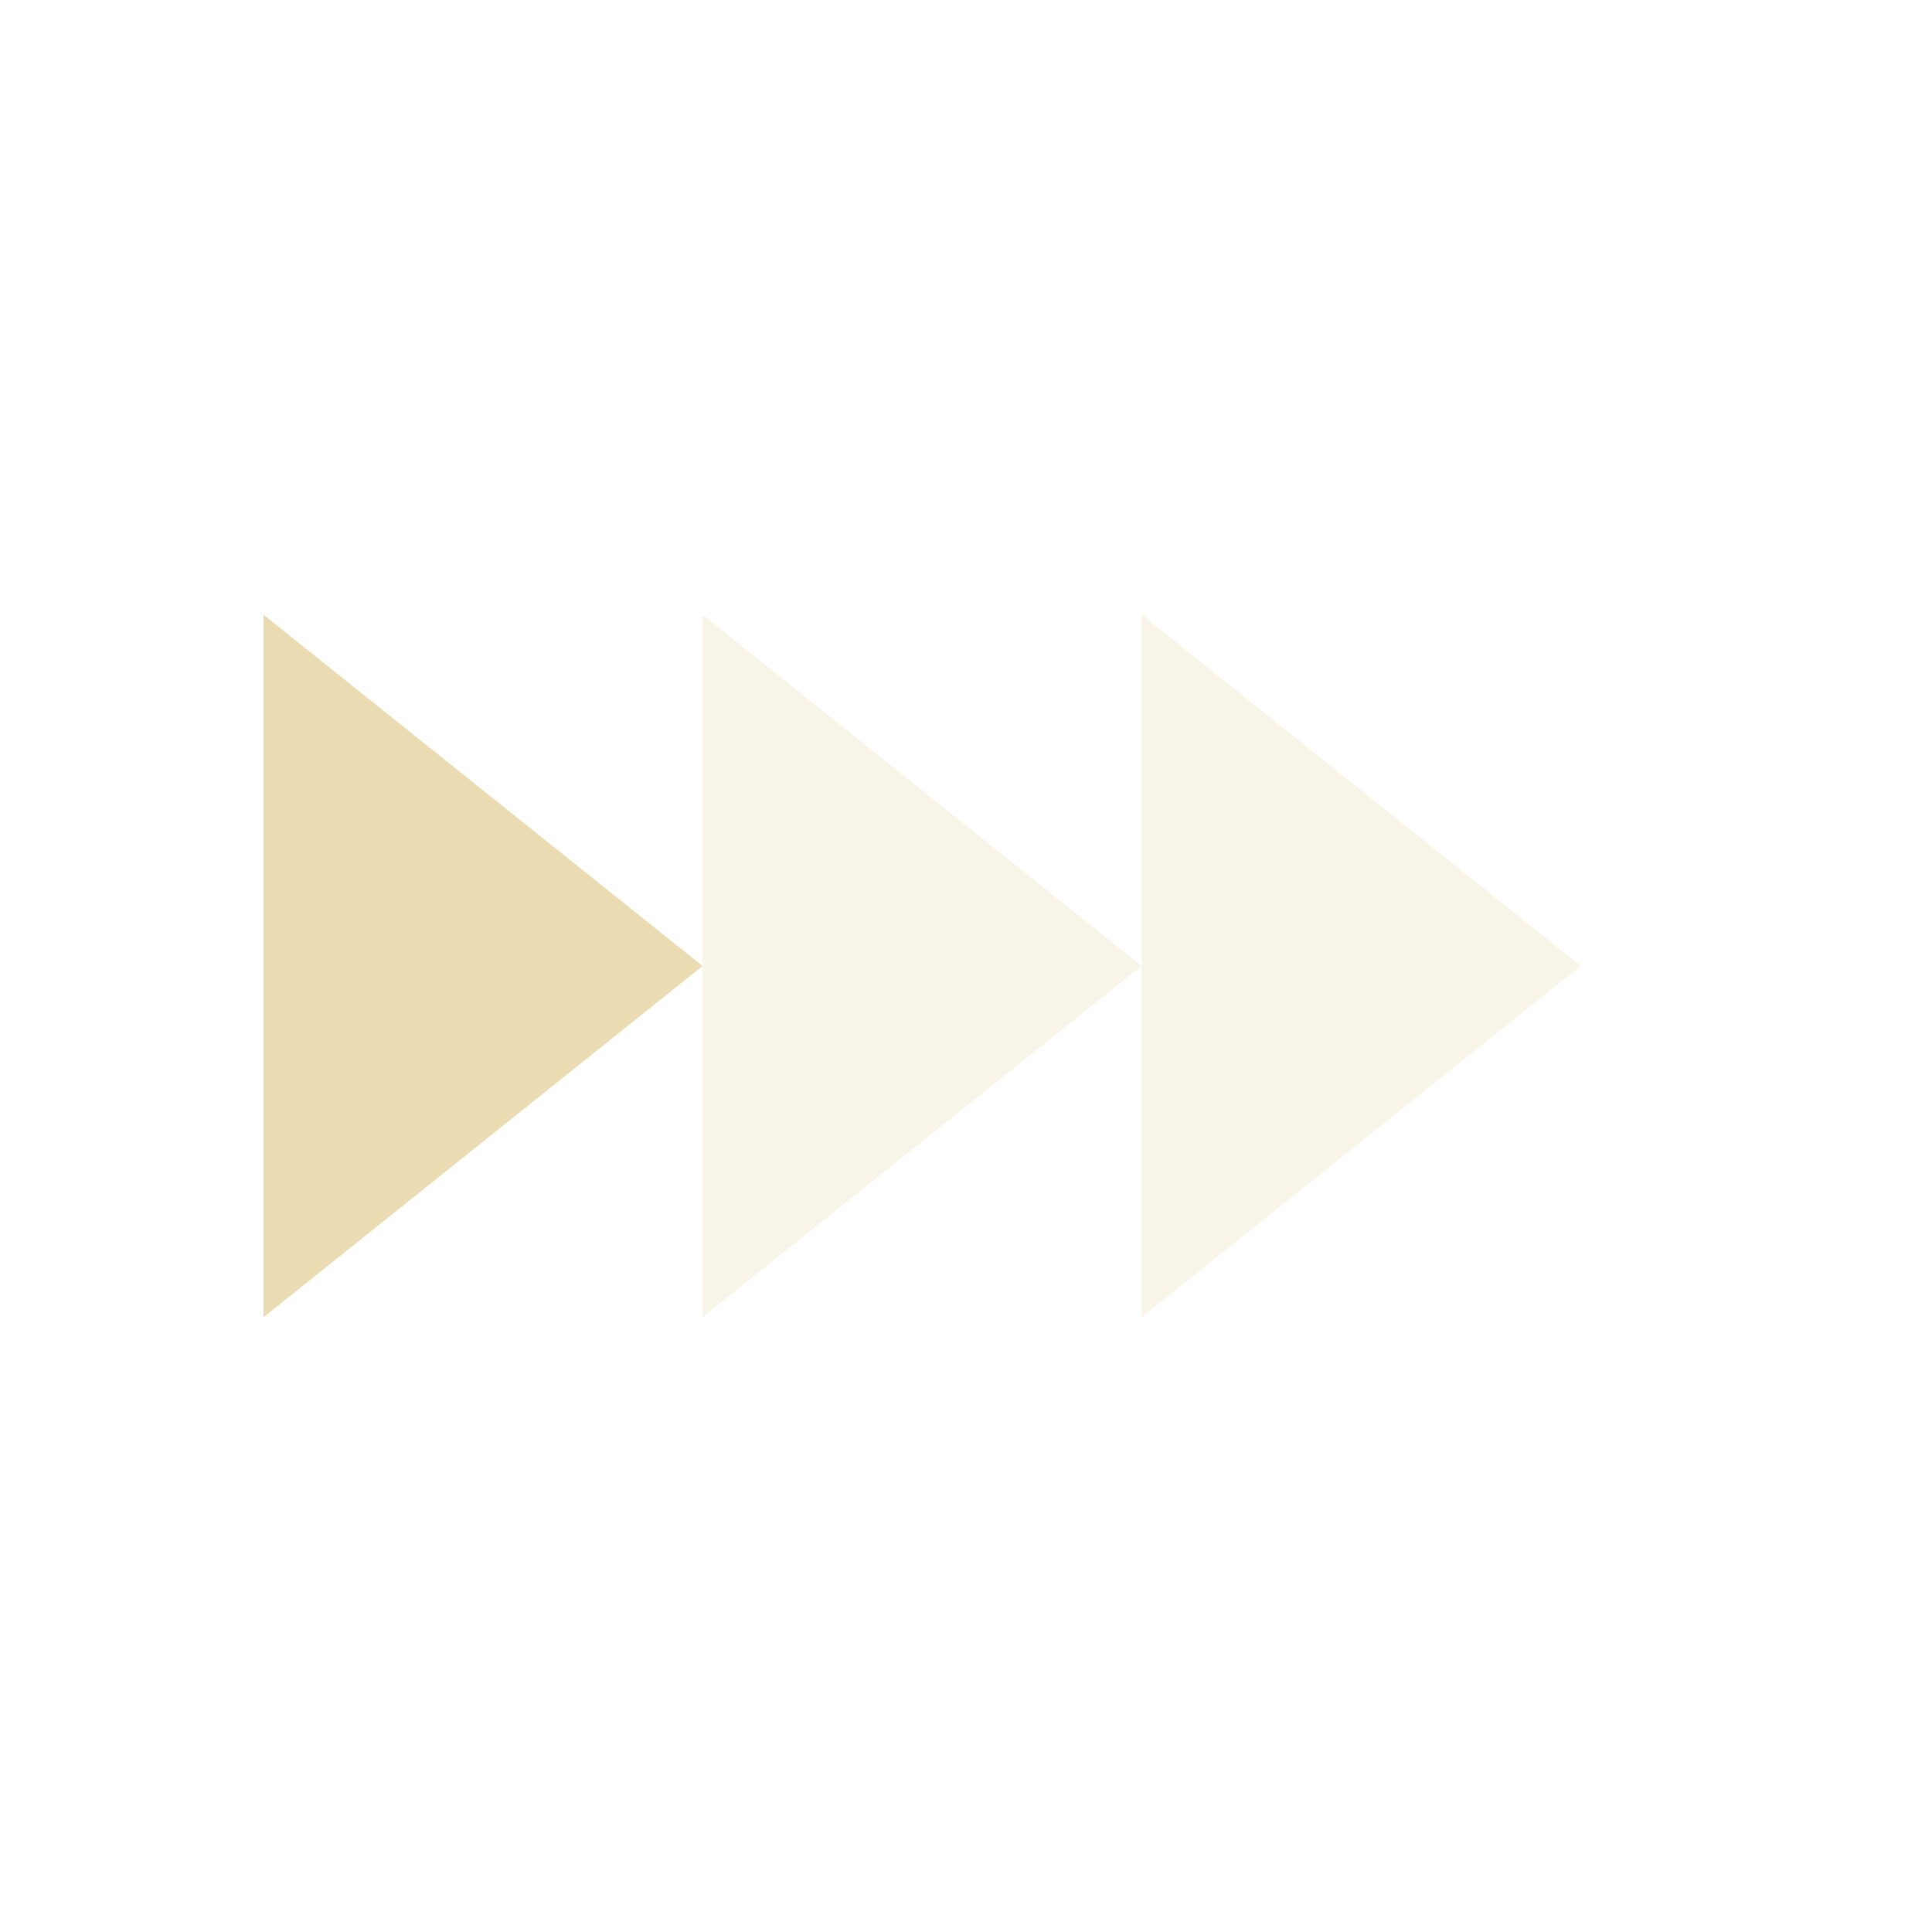
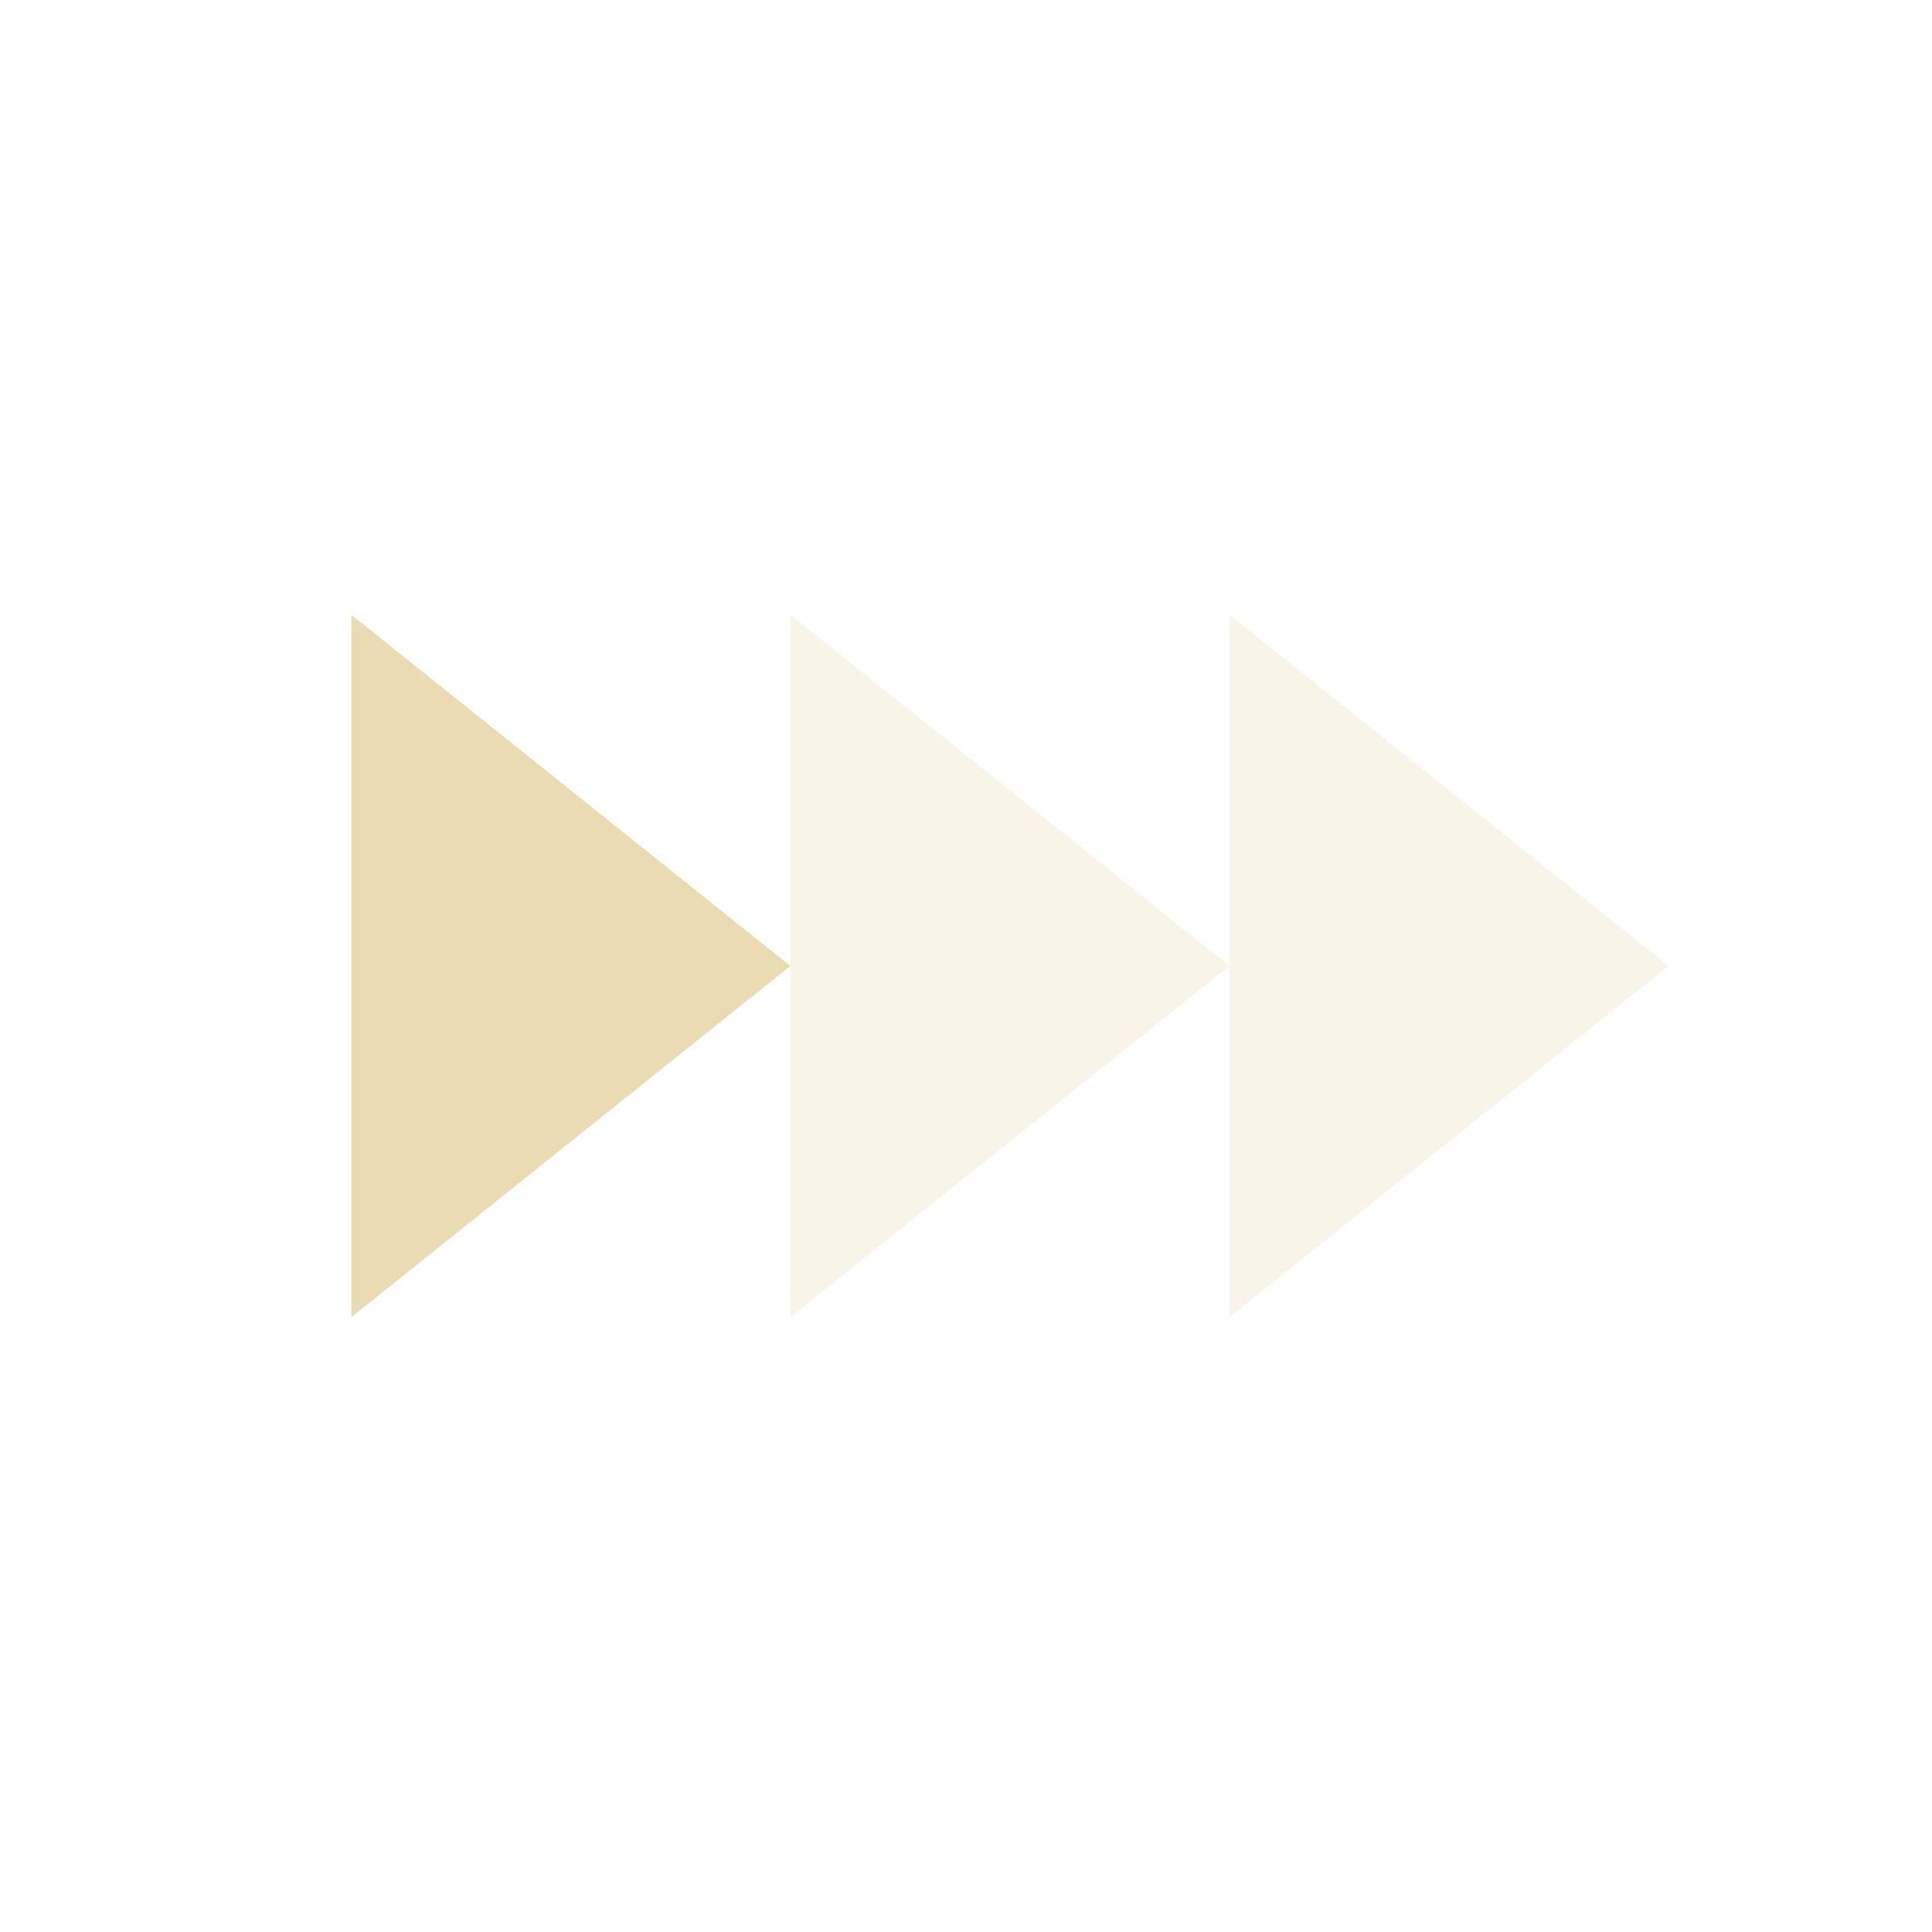
<svg xmlns="http://www.w3.org/2000/svg" width="22" height="22" version="1.1">
  <defs>
    <style type="text/css">.ColorScheme-Text { color:#ebdbb2; } .ColorScheme-Highlight { color:#458588; }</style>
  </defs>
-   <path class="ColorScheme-Text" d="m8 11-5 4v-8l2.5 2z" fill="currentColor" stroke-width=".85" />
-   <path class="ColorScheme-Text" d="m7.999 7v8l5-4zm5 4v4l5-4-5-4z" fill="currentColor" opacity=".3" />
+   <path class="ColorScheme-Text" d="m9 11-5 4v-8z" fill="currentColor" />
+   <path class="ColorScheme-Text" d="m9 7v8l5-4zm5 4v4l5-4-5-4z" fill="currentColor" opacity=".3" />
</svg>
